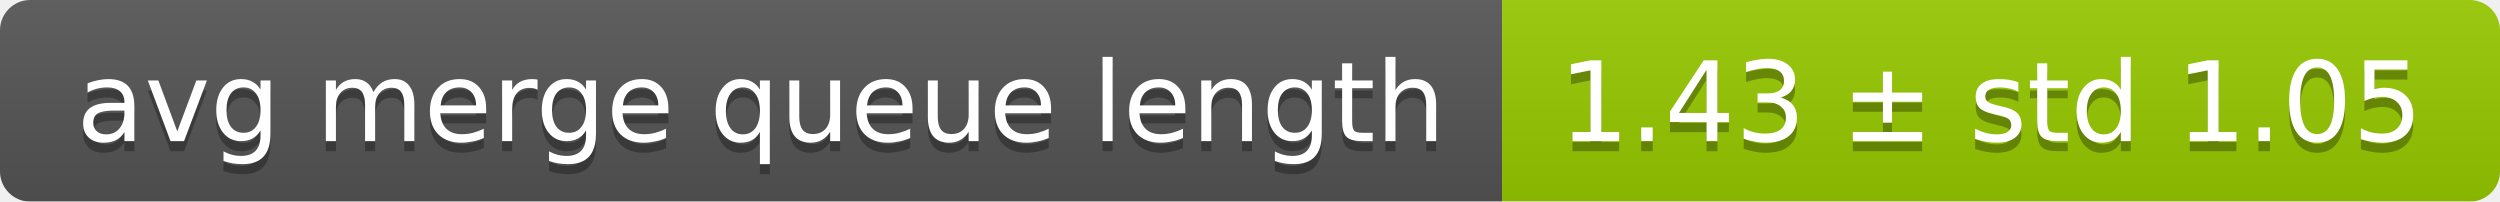
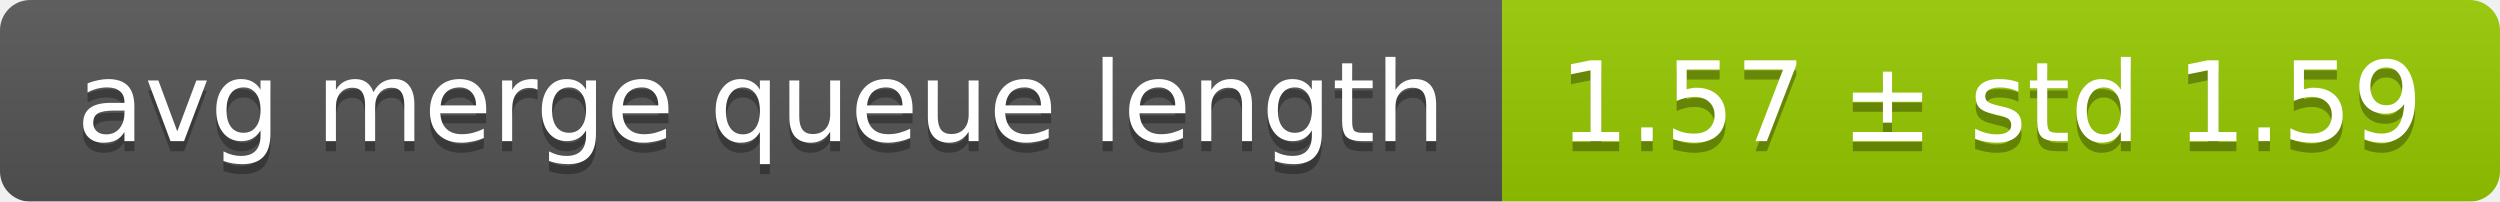
<svg xmlns="http://www.w3.org/2000/svg" width="248" height="20">
  <linearGradient id="smooth" x2="0" y2="100%">
    <stop offset="0" stop-color="#bbb" stop-opacity=".1" />
    <stop offset="1" stop-opacity=".1" />
  </linearGradient>
  <mask id="round">
    <rect width="248" height="20" rx="3" fill="#fff" />
  </mask>
  <g mask="url(#round)">
    <rect width="149" height="20" fill="#555" />
    <rect x="149" width="99" height="20" fill="#97ca00" />
    <rect width="248" height="20" fill="url(#smooth)" />
  </g>
  <g fill="#fff" text-anchor="middle" font-family="DejaVu Sans,Verdana,Geneva,sans-serif" font-size="11">
    <text x="75.5" y="15" fill="#010101" fill-opacity=".3">avg merge queue length</text>
    <text x="75.5" y="14">avg merge queue length</text>
-     <text x="197.5" y="15" fill="#010101" fill-opacity=".3">1.43 ± std 1.05</text>
-     <text x="197.5" y="14">1.43 ± std 1.05</text>
+     <text x="197.5" y="15" fill="#010101" fill-opacity=".3">1.57 ± std 1.59</text>
+     <text x="197.5" y="14">1.57 ± std 1.59</text>
  </g>
</svg>
